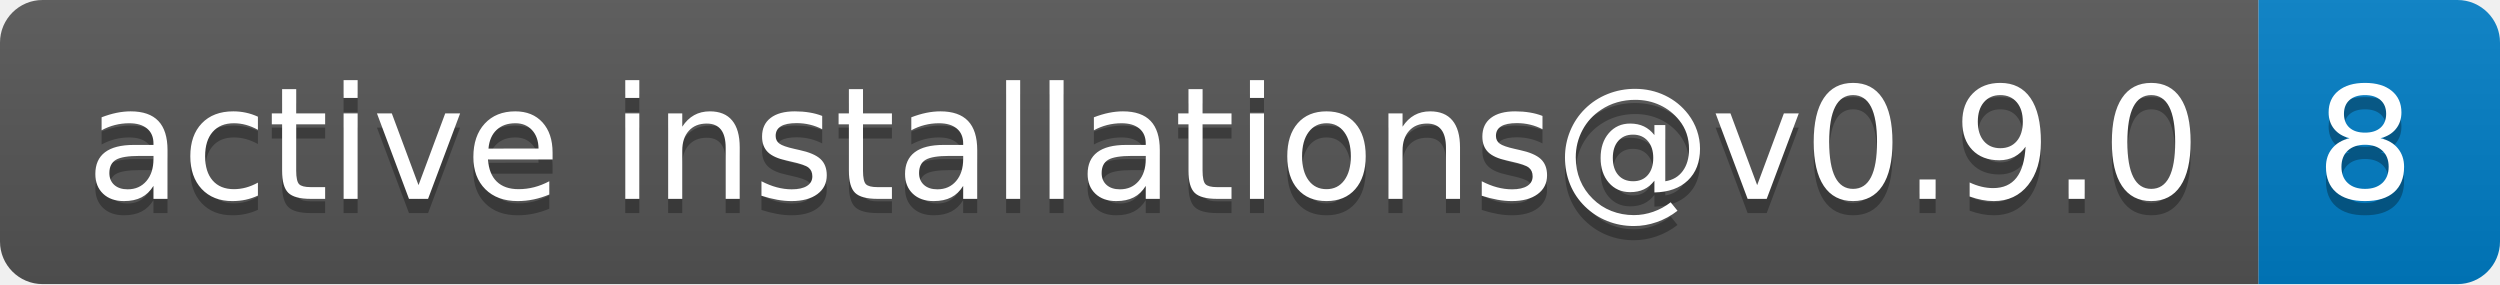
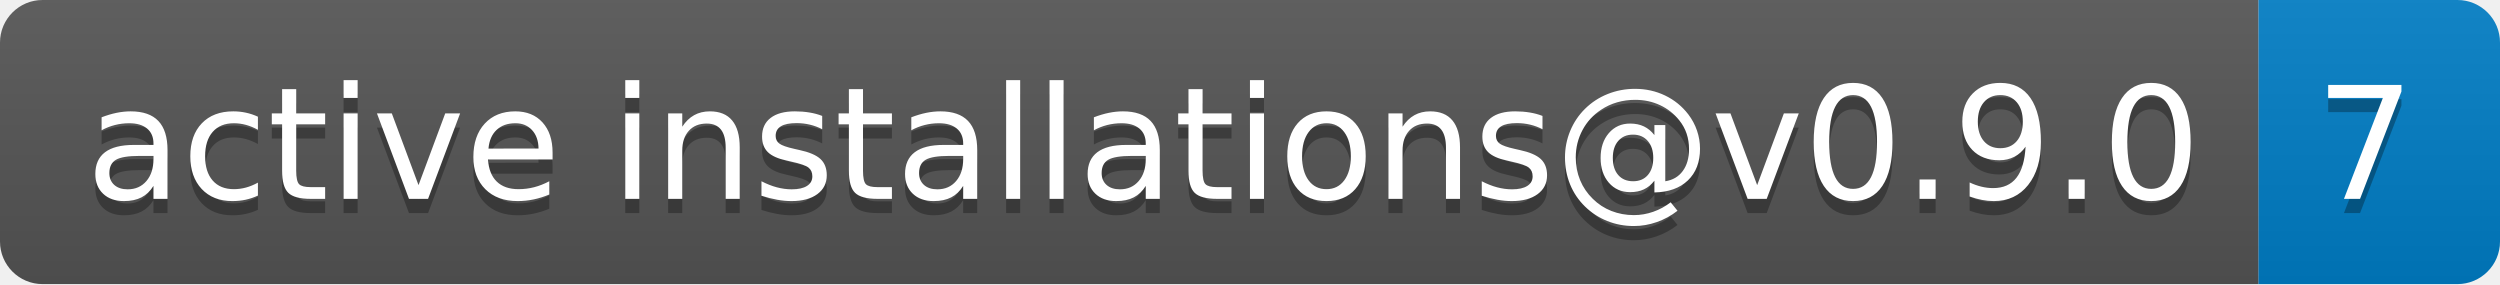
- <svg xmlns="http://www.w3.org/2000/svg" width="176" height="20" role="img" aria-label="active installations@v0.9.0: 8">
+ <svg xmlns="http://www.w3.org/2000/svg" width="176" height="20" role="img" aria-label="active installations@v0.9.0: 7">
  <linearGradient id="s" x2="0" y2="100%">
    <stop offset="0" stop-color="#bbb" stop-opacity=".1" />
    <stop offset="1" stop-opacity=".1" />
  </linearGradient>
  <clipPath id="r">
    <rect width="176" height="20" rx="3" fill="#fff" />
  </clipPath>
  <g clip-path="url(#r)">
    <rect width="159" height="20" fill="#555" />
    <rect x="159" width="17" height="20" fill="#007ec6" />
    <rect width="176" height="20" fill="url(#s)" />
  </g>
  <g fill="#fff" text-anchor="middle" font-family="Verdana,Geneva,DejaVu Sans,sans-serif" text-rendering="geometricPrecision" font-size="110">
    <text aria-hidden="true" x="805" y="150" fill="#010101" fill-opacity=".3" transform="scale(.1)" textLength="1490">active installations@v0.9.0</text>
    <text x="805" y="140" transform="scale(.1)" fill="#fff" textLength="1490">active installations@v0.9.0</text>
-     <text aria-hidden="true" x="1665" y="150" fill="#010101" fill-opacity=".3" transform="scale(.1)" textLength="70">8</text>
-     <text x="1665" y="140" transform="scale(.1)" fill="#fff" textLength="70">8</text>
+     <text aria-hidden="true" x="1665" y="150" fill="#010101" fill-opacity=".3" transform="scale(.1)" textLength="70">7</text>
+     <text x="1665" y="140" transform="scale(.1)" fill="#fff" textLength="70">7</text>
  </g>
</svg>
